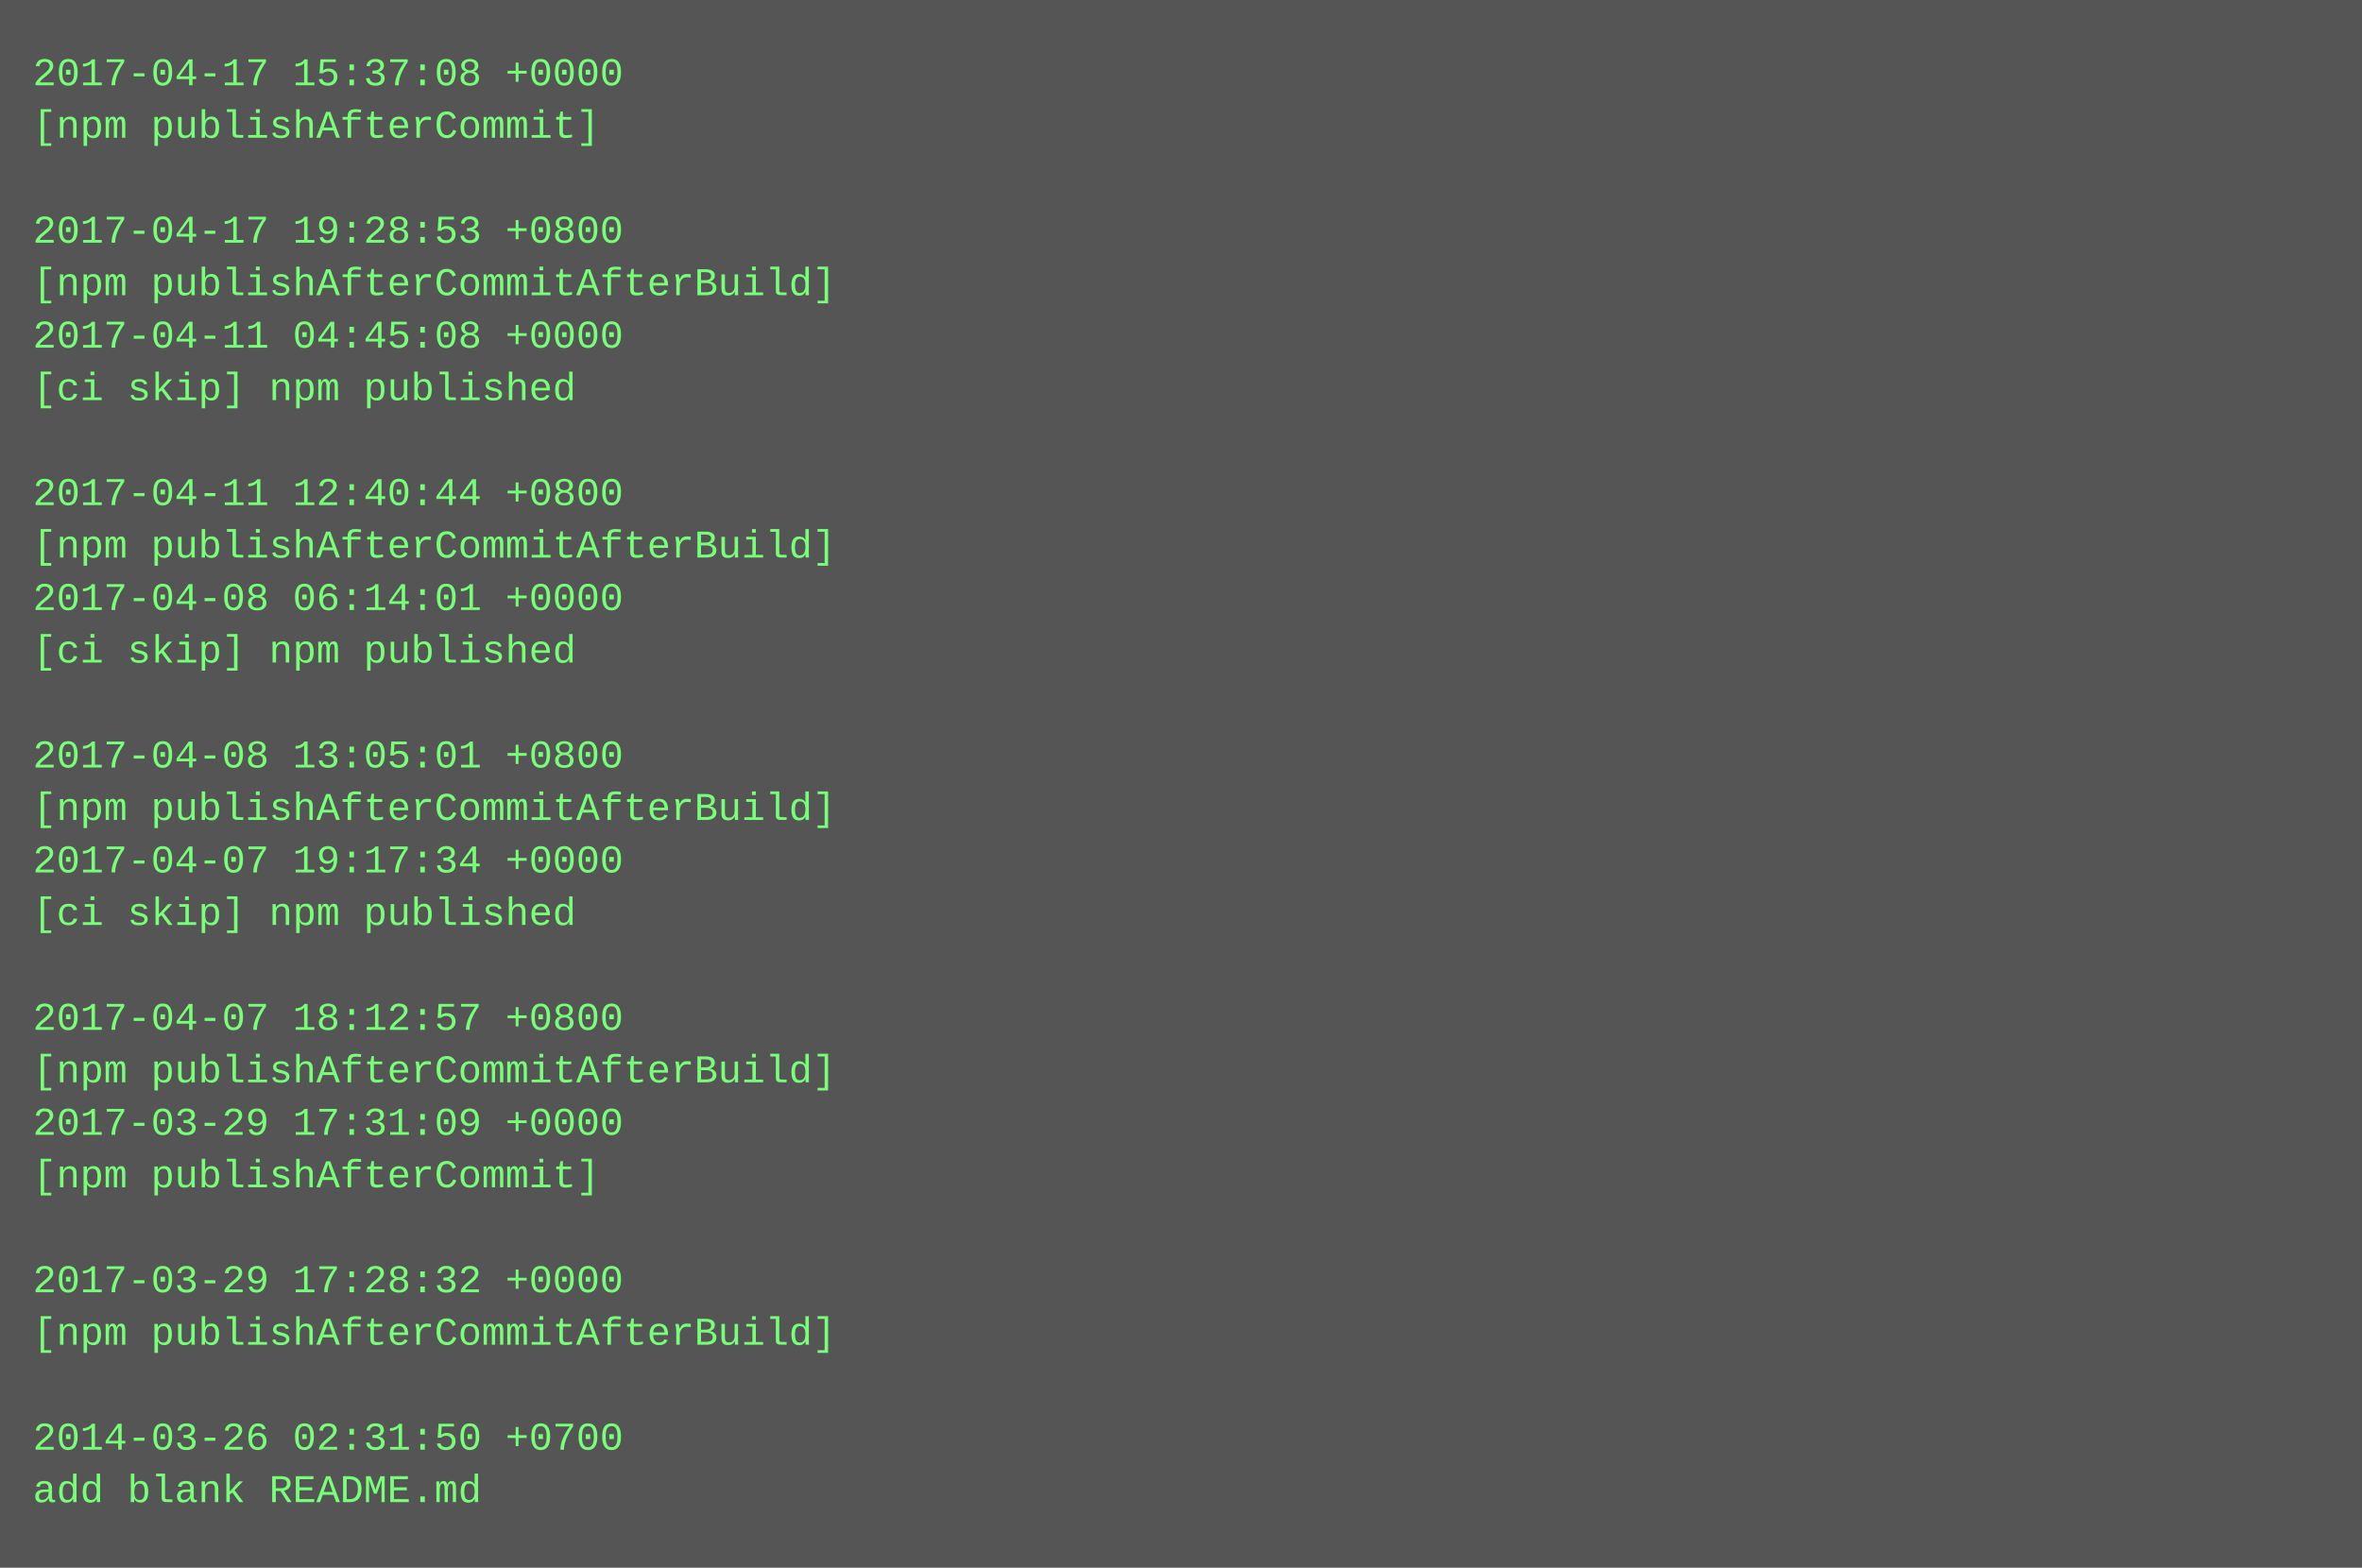
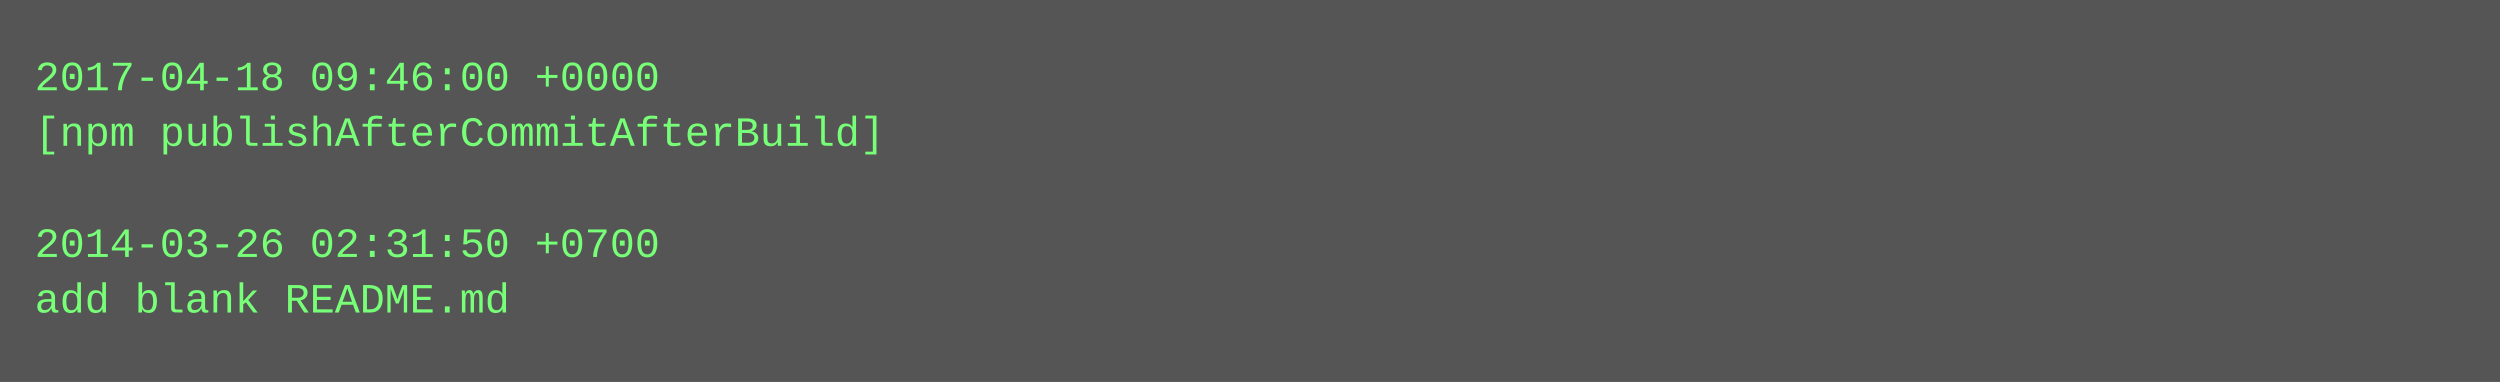
- <svg xmlns="http://www.w3.org/2000/svg" height="478" width="720">
-   <rect height="478" fill="#555" width="720" />
+ <svg xmlns="http://www.w3.org/2000/svg" height="110" width="720">
+   <rect height="110" fill="#555" width="720" />
  <text fill="#7f7" font-family="Courier New" font-size="12" xml:space="preserve">
-     <tspan x="10" y="26">2017-04-17 15:37:08 +0000</tspan>
-     <tspan x="10" y="42">[npm publishAfterCommit]</tspan>
+     <tspan x="10" y="26">2017-04-18 09:46:00 +0000</tspan>
+     <tspan x="10" y="42">[npm publishAfterCommitAfterBuild]</tspan>
    <tspan x="10" y="58" />
-     <tspan x="10" y="74">2017-04-17 19:28:53 +0800</tspan>
-     <tspan x="10" y="90">[npm publishAfterCommitAfterBuild]</tspan>
-     <tspan x="10" y="106">2017-04-11 04:45:08 +0000</tspan>
-     <tspan x="10" y="122">[ci skip] npm published</tspan>
-     <tspan x="10" y="138" />
-     <tspan x="10" y="154">2017-04-11 12:40:44 +0800</tspan>
-     <tspan x="10" y="170">[npm publishAfterCommitAfterBuild]</tspan>
-     <tspan x="10" y="186">2017-04-08 06:14:01 +0000</tspan>
-     <tspan x="10" y="202">[ci skip] npm published</tspan>
-     <tspan x="10" y="218" />
-     <tspan x="10" y="234">2017-04-08 13:05:01 +0800</tspan>
-     <tspan x="10" y="250">[npm publishAfterCommitAfterBuild]</tspan>
-     <tspan x="10" y="266">2017-04-07 19:17:34 +0000</tspan>
-     <tspan x="10" y="282">[ci skip] npm published</tspan>
-     <tspan x="10" y="298" />
-     <tspan x="10" y="314">2017-04-07 18:12:57 +0800</tspan>
-     <tspan x="10" y="330">[npm publishAfterCommitAfterBuild]</tspan>
-     <tspan x="10" y="346">2017-03-29 17:31:09 +0000</tspan>
-     <tspan x="10" y="362">[npm publishAfterCommit]</tspan>
-     <tspan x="10" y="378" />
-     <tspan x="10" y="394">2017-03-29 17:28:32 +0000</tspan>
-     <tspan x="10" y="410">[npm publishAfterCommitAfterBuild]</tspan>
-     <tspan x="10" y="426" />
-     <tspan x="10" y="442">2014-03-26 02:31:50 +0700</tspan>
-     <tspan x="10" y="458">add blank README.md</tspan>
+     <tspan x="10" y="74">2014-03-26 02:31:50 +0700</tspan>
+     <tspan x="10" y="90">add blank README.md</tspan>
  </text>
</svg>
